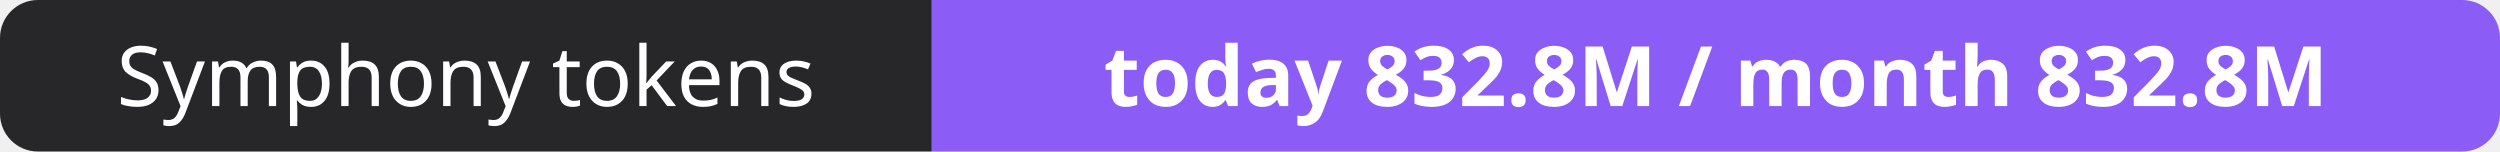
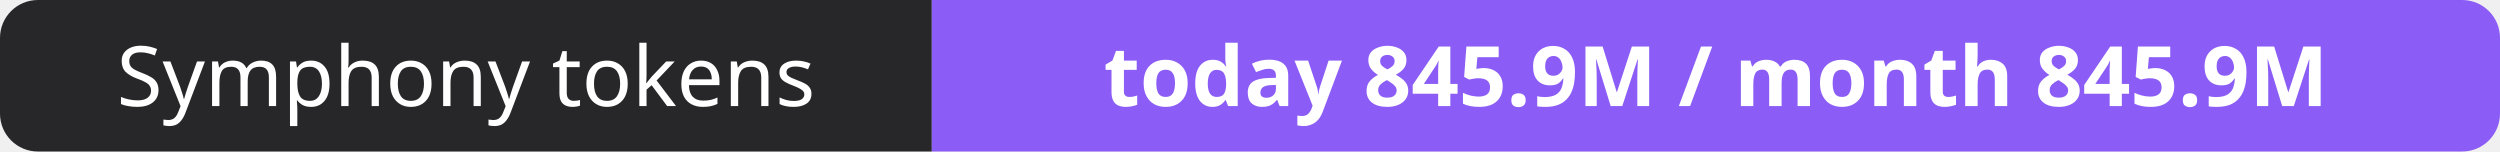
- <svg xmlns="http://www.w3.org/2000/svg" width="330" height="20" role="img" aria-label="Symphony tokens: today 832.8M / month 832.8M">
+ <svg xmlns="http://www.w3.org/2000/svg" width="330" height="20" role="img" aria-label="Symphony tokens: today 845.9M / month 845.9M">
  <clipPath id="r">
    <rect width="330" height="20" rx="5" fill="#fff" />
  </clipPath>
  <g clip-path="url(#r)">
    <rect width="123" height="20" fill="#27272a" />
    <rect x="123" width="207" height="20" fill="#8b5cf6" />
  </g>
  <g fill="#fff" text-anchor="middle" font-family="Verdana,Geneva,sans-serif" font-size="11">
    <text x="61.5" y="14">Symphony tokens</text>
-     <text x="226.5" y="14" font-weight="700">today 832.8M / month 832.8M</text>
+     <text x="226.5" y="14" font-weight="700">today 845.9M / month 845.9M</text>
  </g>
</svg>
